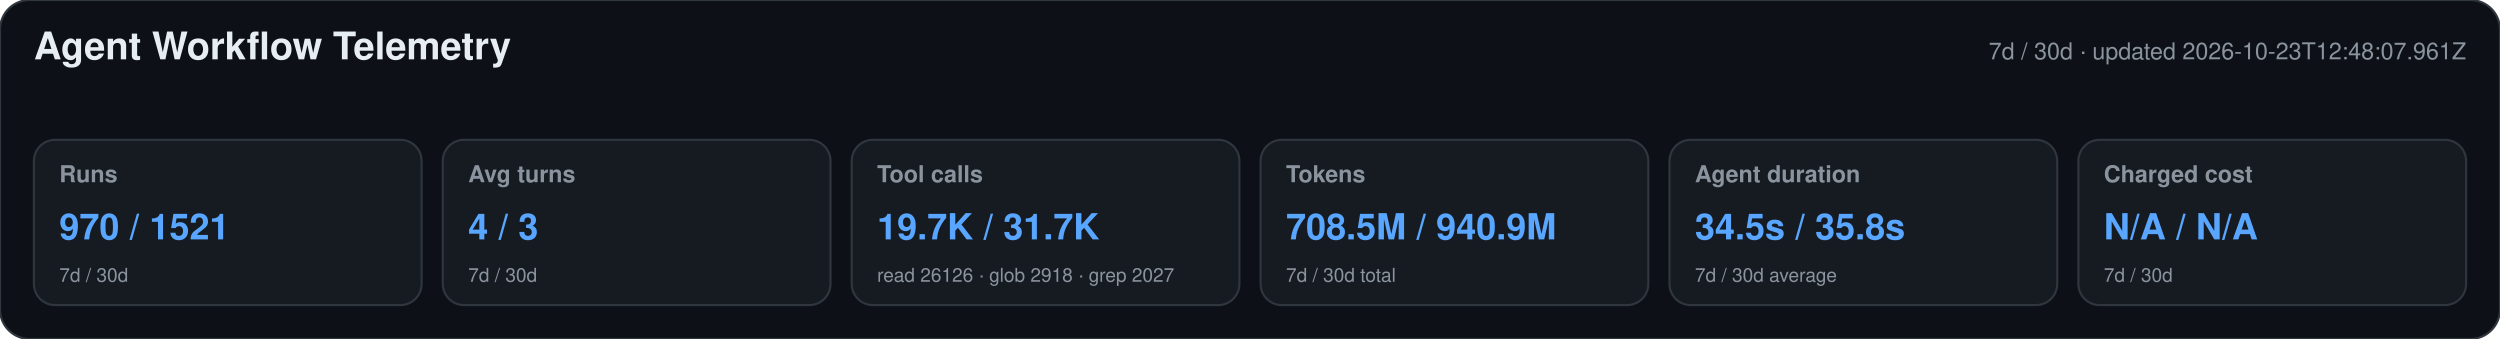
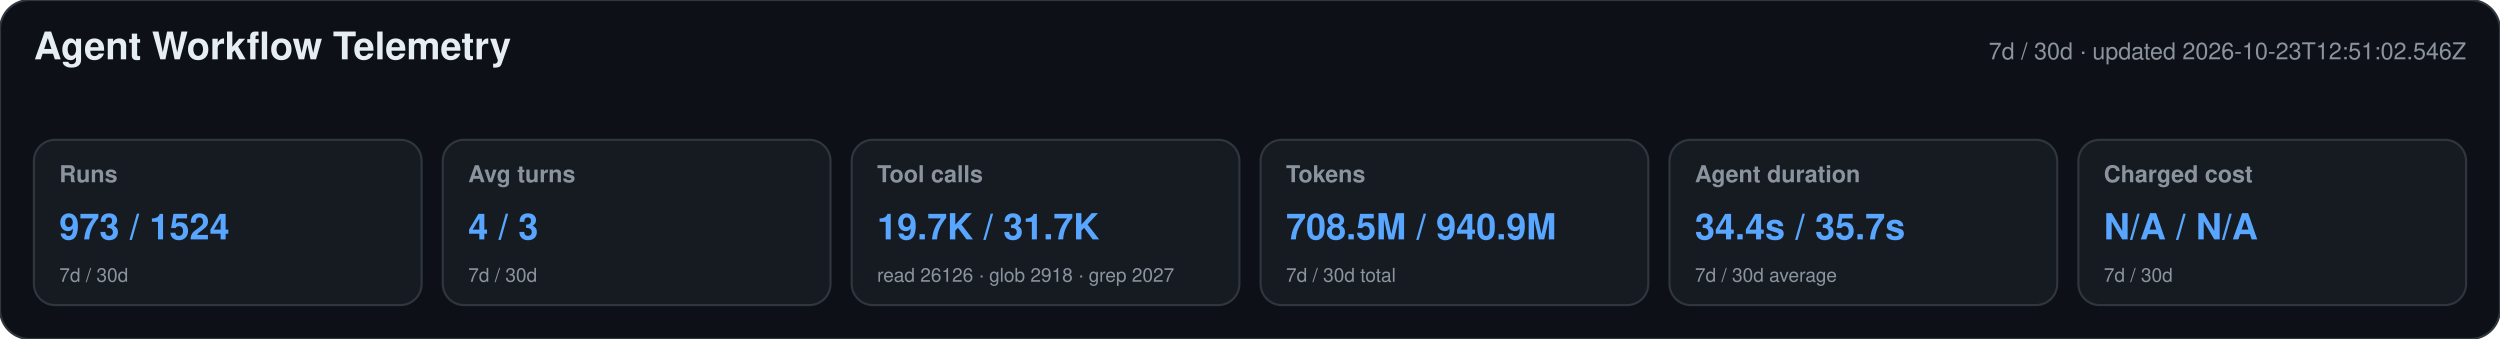
<svg xmlns="http://www.w3.org/2000/svg" width="1180" height="160" viewBox="0 0 1180 160" role="img" aria-labelledby="title desc">
  <style>text{font-family:-apple-system,BlinkMacSystemFont,"Segoe UI",Helvetica,Arial,sans-serif}.heading{font-size:18px;font-weight:650;fill:#e6edf3}.meta,.label,.secondary{fill:#8b949e}.meta,.label{font-size:11px}.label{font-weight:600}.primary{font-size:17px;font-weight:700;fill:#58a6ff}.secondary{font-size:9px}</style>
  <rect width="1180" height="160" rx="14" fill="#0d1117" stroke="#30363d" />
  <text x="16" y="28" class="heading">Agent Workflow Telemetry</text>
-   <text x="1164" y="28" text-anchor="end" class="meta">7d / 30d · updated 2026-10-23T12:48:07.961Z</text>
+   <text x="1164" y="28" text-anchor="end" class="meta">7d / 30d · updated 2026-10-23T12:51:02.546Z</text>
  <g>
    <rect x="16" y="66" width="183" height="78" rx="10" fill="#161b22" stroke="#30363d" />
    <text x="28" y="86" class="label">Runs</text>
-     <text x="28" y="113" class="primary">970 / 1521</text>
+     <text x="28" y="113" class="primary">973 / 1524</text>
    <text x="28" y="133" class="secondary">7d / 30d</text>
  </g>
  <g>
    <rect x="209" y="66" width="183" height="78" rx="10" fill="#161b22" stroke="#30363d" />
    <text x="221" y="86" class="label">Avg turns</text>
    <text x="221" y="113" class="primary">4 / 3</text>
    <text x="221" y="133" class="secondary">7d / 30d</text>
  </g>
  <g>
    <rect x="402" y="66" width="183" height="78" rx="10" fill="#161b22" stroke="#30363d" />
    <text x="414" y="86" class="label">Tool calls</text>
    <text x="414" y="113" class="primary">19.7K / 31.7K</text>
    <text x="414" y="133" class="secondary">read 26126 · glob 2918 · grep 2027</text>
  </g>
  <g>
    <rect x="595" y="66" width="183" height="78" rx="10" fill="#161b22" stroke="#30363d" />
    <text x="607" y="86" class="label">Tokens</text>
    <text x="607" y="113" class="primary">708.5M / 940.9M</text>
    <text x="607" y="133" class="secondary">7d / 30d total</text>
  </g>
  <g>
    <rect x="788" y="66" width="183" height="78" rx="10" fill="#161b22" stroke="#30363d" />
    <text x="800" y="86" class="label">Agent duration</text>
-     <text x="800" y="113" class="primary">34.5s / 35.8s</text>
+     <text x="800" y="113" class="primary">34.4s / 35.7s</text>
    <text x="800" y="133" class="secondary">7d / 30d average</text>
  </g>
  <g>
    <rect x="981" y="66" width="183" height="78" rx="10" fill="#161b22" stroke="#30363d" />
    <text x="993" y="86" class="label">Charged cost</text>
    <text x="993" y="113" class="primary">N/A / N/A</text>
    <text x="993" y="133" class="secondary">7d / 30d</text>
  </g>
</svg>
